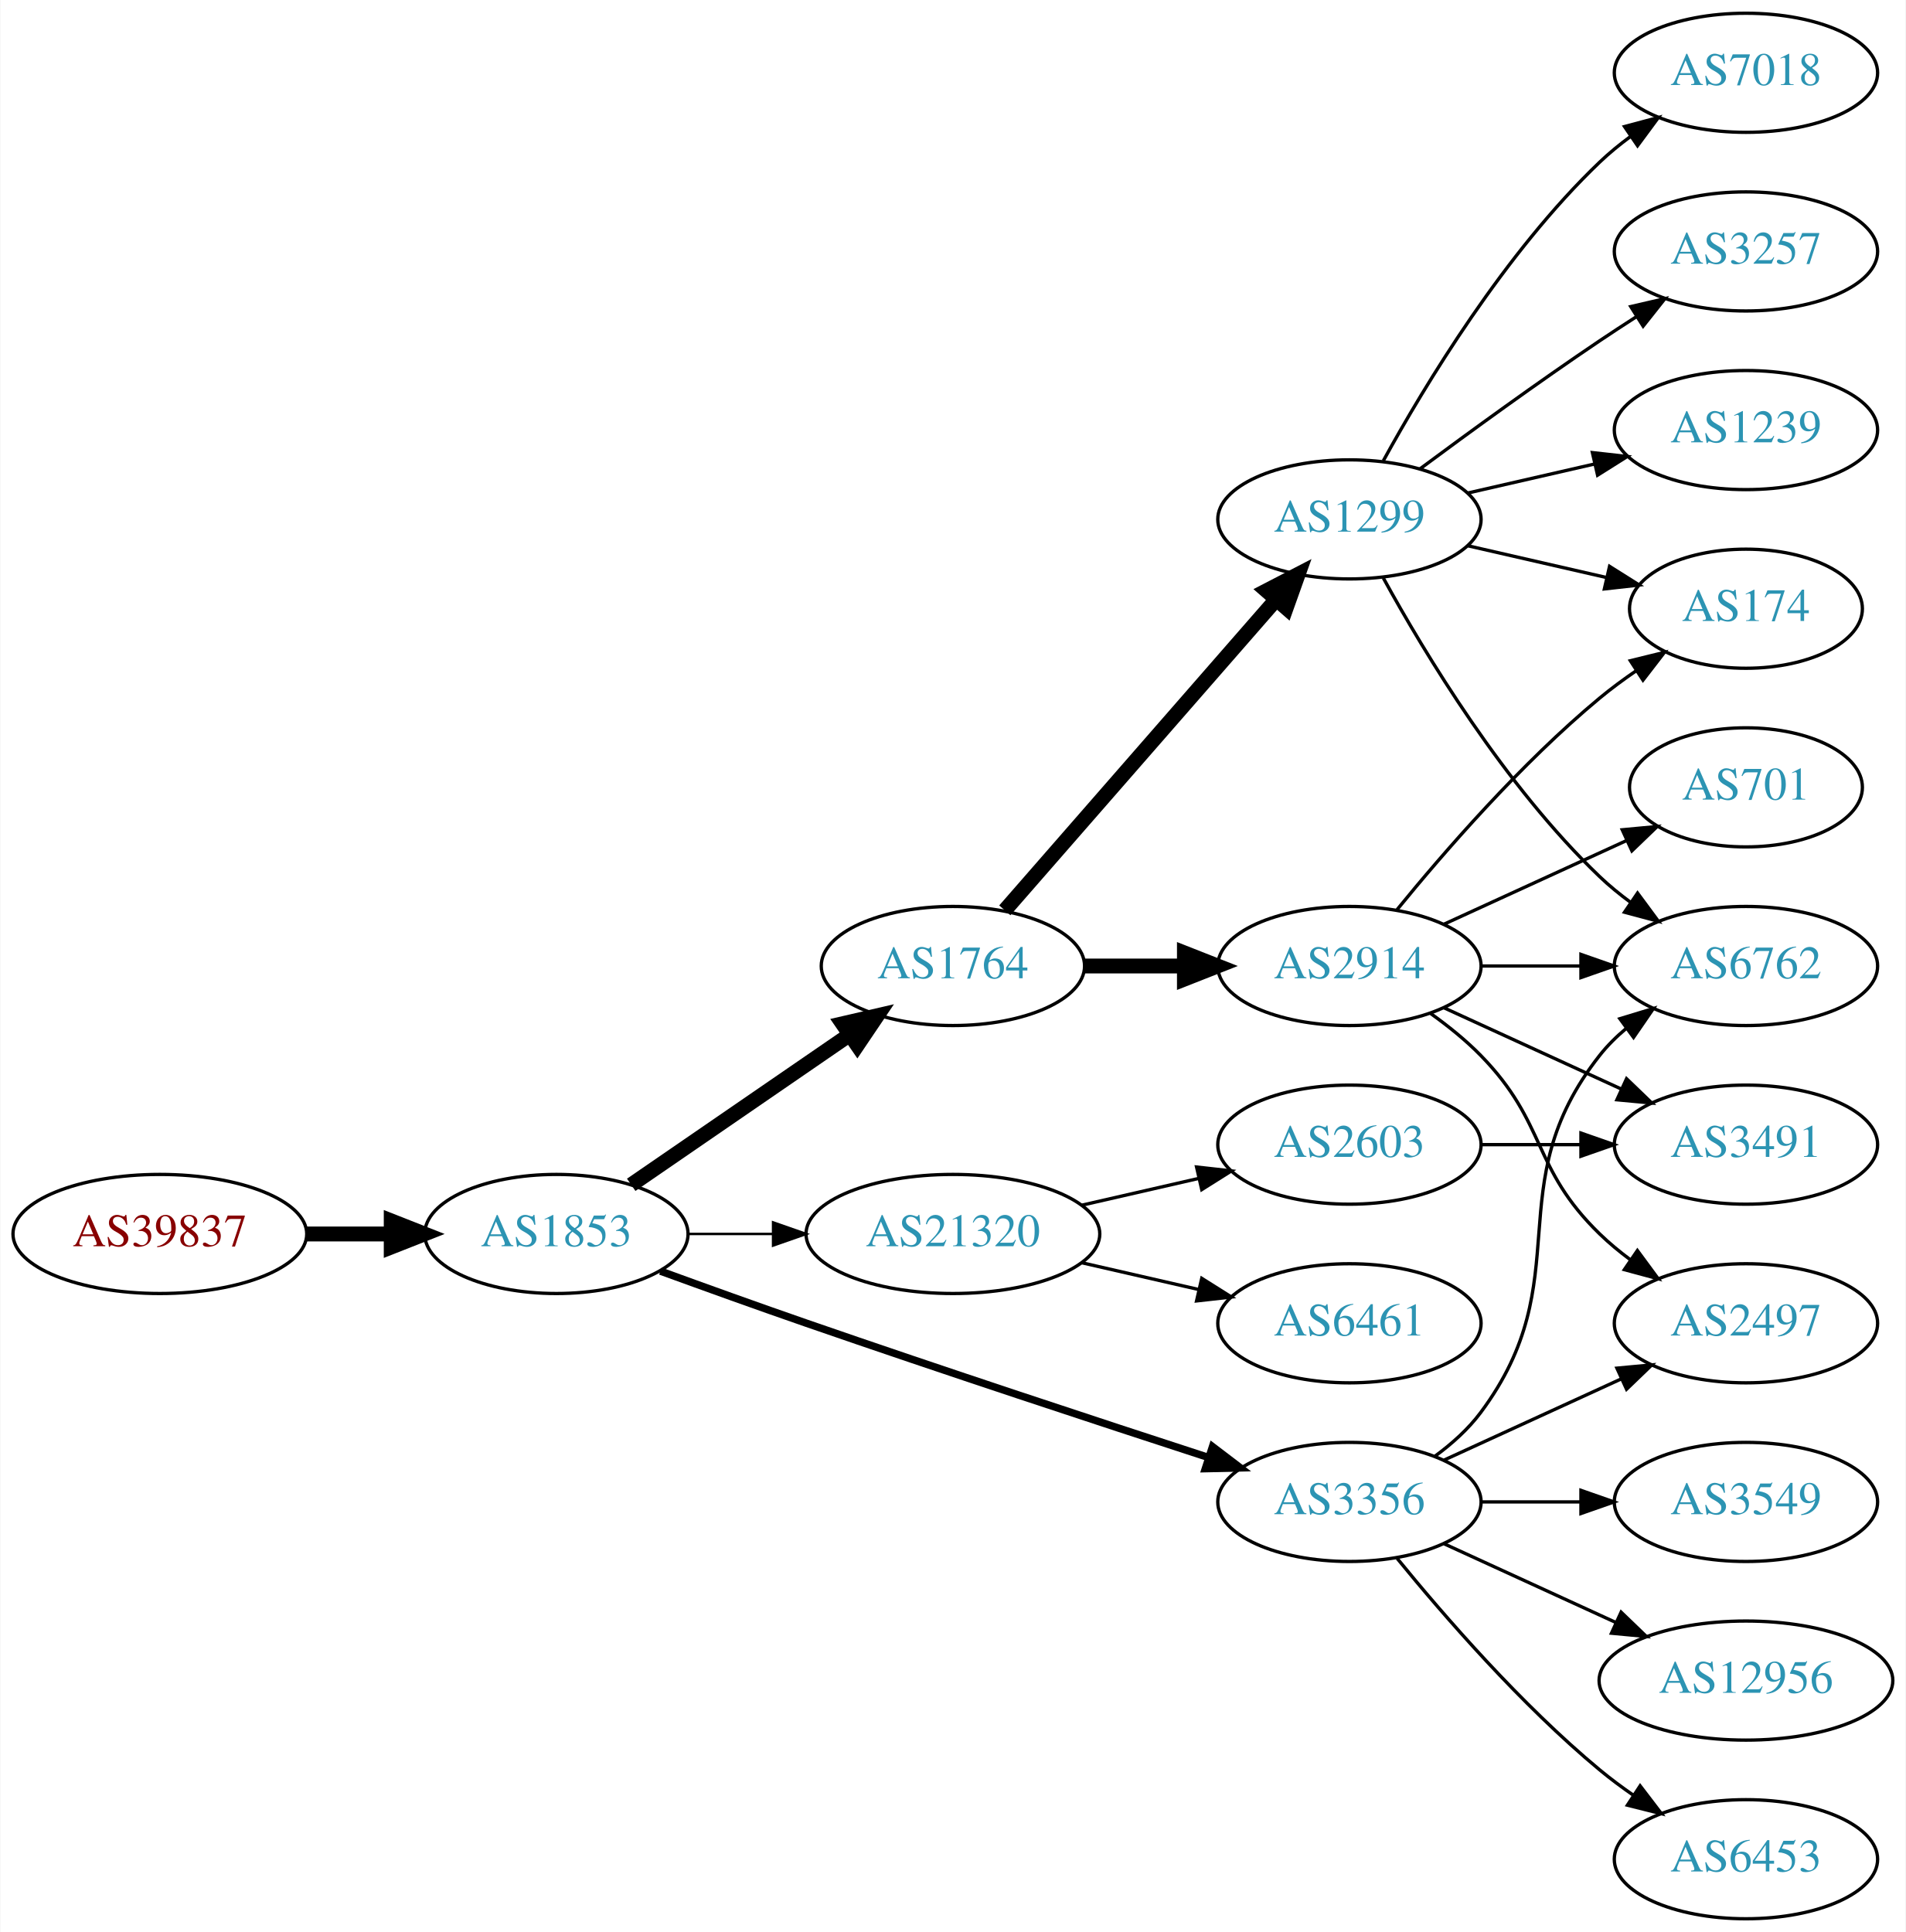
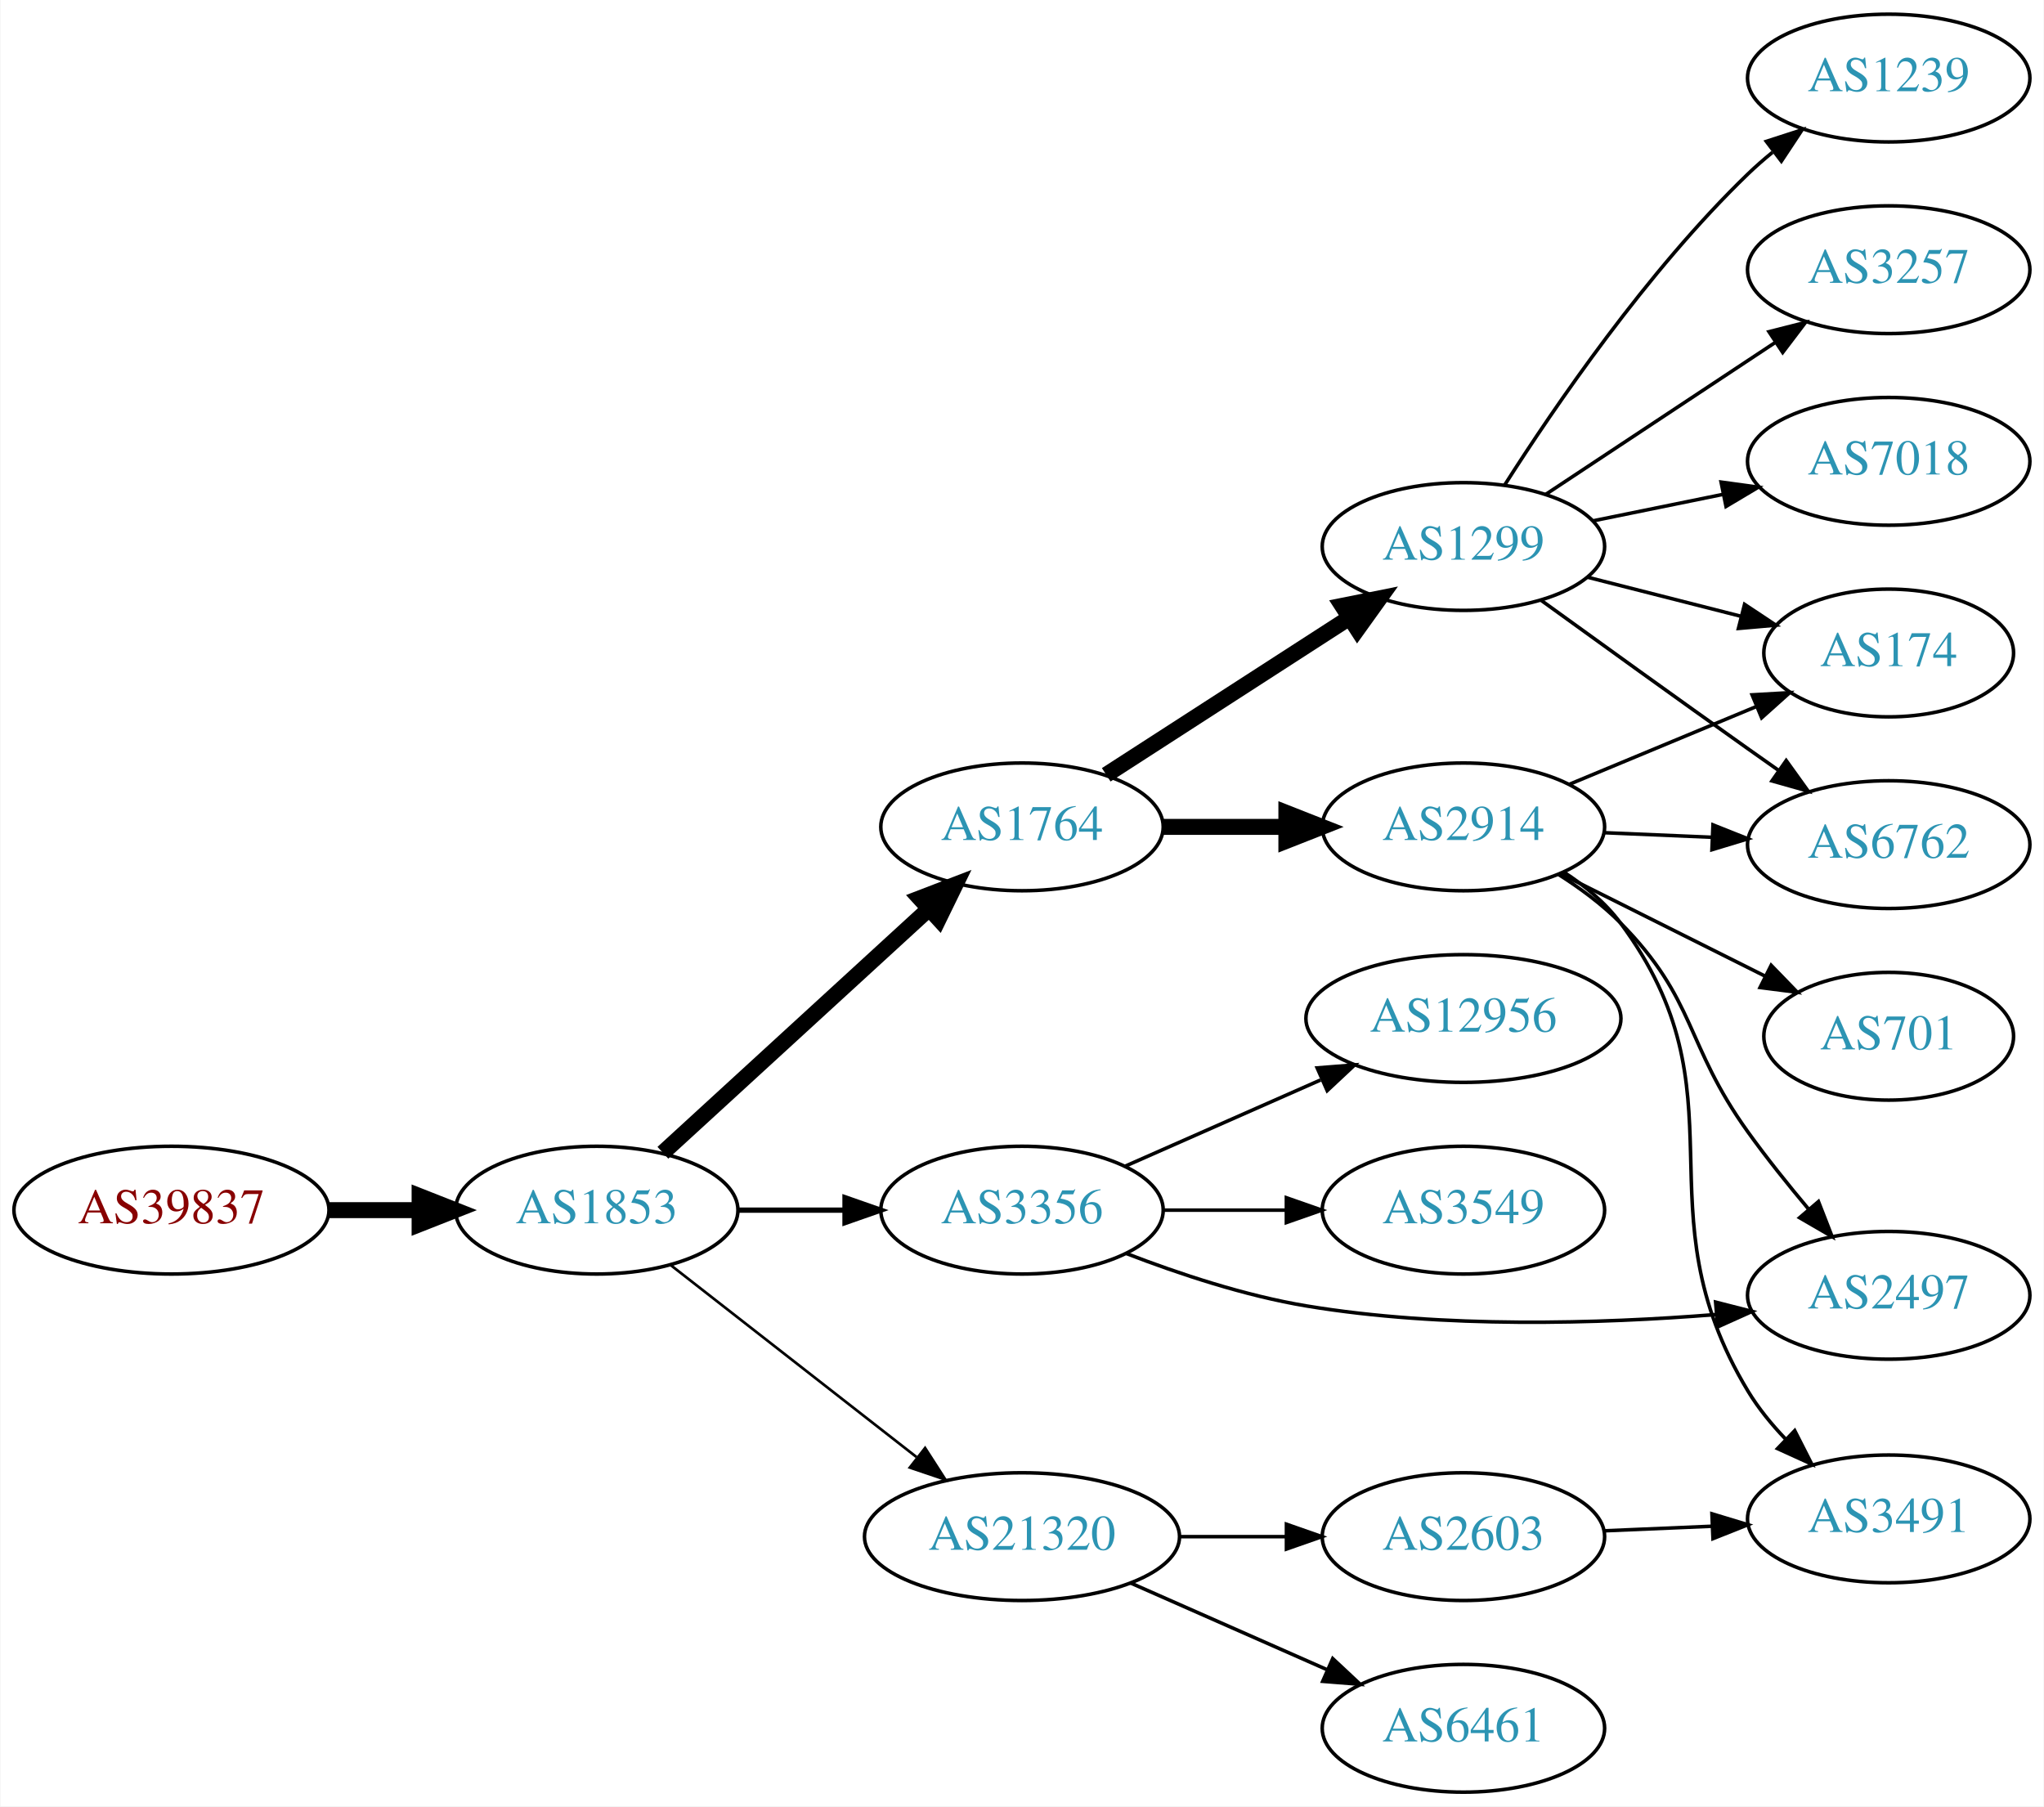
- <svg xmlns="http://www.w3.org/2000/svg" xmlns:xlink="http://www.w3.org/1999/xlink" width="576pt" height="584pt" viewBox="0.00 0.00 575.76 584.00">
-   <g id="graph0" class="graph" transform="scale(1 1) rotate(0) translate(4 580)">
-     <polygon fill="white" stroke="none" points="-4,4 -4,-580 571.762,-580 571.762,4 -4,4" />
+ <svg xmlns="http://www.w3.org/2000/svg" xmlns:xlink="http://www.w3.org/1999/xlink" width="576pt" height="509pt" viewBox="0.00 0.00 575.76 509.00">
+   <g id="graph0" class="graph" transform="scale(1 1) rotate(0) translate(4 505)">
+     <polygon fill="white" stroke="none" points="-4,4 -4,-505 571.762,-505 571.762,4 -4,4" />
    <g id="node1" class="node">
      <g id="a_node1">
        <a xlink:href="/asn/39837" xlink:title="AS39837 ~ MUR [AT]">
-           <ellipse fill="#ffffff" stroke="black" cx="44.196" cy="-207" rx="44.393" ry="18" />
-           <text text-anchor="middle" x="44.196" y="-203.3" font-family="Times,serif" font-size="14.00" fill="#880000">AS39837</text>
+           <ellipse fill="#ffffff" stroke="black" cx="44.196" cy="-164" rx="44.393" ry="18" />
+           <text text-anchor="middle" x="44.196" y="-160.3" font-family="Times,serif" font-size="14.00" fill="#880000">AS39837</text>
        </a>
      </g>
    </g>
    <g id="node2" class="node">
      <g id="a_node2">
        <a xlink:href="/asn/1853" xlink:title="AS1853 ~ ACOnet Backbone [AT]">
-           <ellipse fill="#ffffff" stroke="black" cx="164.039" cy="-207" rx="39.794" ry="18" />
-           <text text-anchor="middle" x="164.039" y="-203.3" font-family="Times,serif" font-size="14.00" fill="#2c94b3">AS1853</text>
+           <ellipse fill="#ffffff" stroke="black" cx="164.039" cy="-164" rx="39.794" ry="18" />
+           <text text-anchor="middle" x="164.039" y="-160.3" font-family="Times,serif" font-size="14.00" fill="#2c94b3">AS1853</text>
        </a>
      </g>
    </g>
    <g id="edge1" class="edge">
-       <path fill="none" stroke="black" stroke-width="4.5" d="M88.407,-207C96.72,-207 105.482,-207 113.965,-207" />
-       <polygon fill="black" stroke="black" stroke-width="4.5" points="114.123,-210.938 124.123,-207 114.123,-203.063 114.123,-210.938" />
+       <path fill="none" stroke="black" stroke-width="4.5" d="M88.407,-164C96.72,-164 105.482,-164 113.965,-164" />
+       <polygon fill="black" stroke="black" stroke-width="4.5" points="114.123,-167.938 124.123,-164 114.123,-160.063 114.123,-167.938" />
    </g>
    <g id="node3" class="node">
      <g id="a_node3">
        <a xlink:href="/asn/1764" xlink:title="AS1764 ~ NEXTLAYER-AS [AT]">
-           <ellipse fill="#ffffff" stroke="black" cx="283.881" cy="-288" rx="39.794" ry="18" />
-           <text text-anchor="middle" x="283.881" y="-284.3" font-family="Times,serif" font-size="14.00" fill="#2c94b3">AS1764</text>
+           <ellipse fill="#ffffff" stroke="black" cx="283.881" cy="-272" rx="39.794" ry="18" />
+           <text text-anchor="middle" x="283.881" y="-268.3" font-family="Times,serif" font-size="14.00" fill="#2c94b3">AS1764</text>
        </a>
      </g>
    </g>
    <g id="edge2" class="edge">
-       <path fill="none" stroke="black" stroke-width="4.5" d="M186.653,-221.857C205.141,-234.565 231.955,-252.995 252.585,-267.175" />
-       <polygon fill="black" stroke="black" stroke-width="4.5" points="250.534,-270.544 261.005,-272.963 254.994,-264.054 250.534,-270.544" />
+       <path fill="none" stroke="black" stroke-width="4.5" d="M182.681,-180.169C202.554,-198.382 235.016,-228.133 257.585,-248.817" />
+       <polygon fill="black" stroke="black" stroke-width="4.5" points="255.086,-251.867 265.118,-255.721 260.406,-246.061 255.086,-251.867" />
    </g>
    <g id="node4" class="node">
      <g id="a_node4">
-         <a xlink:href="/asn/3356" xlink:title="AS3356 ~ Level 3 Parent, LLC [US]">
-           <ellipse fill="#ffffff" stroke="black" cx="403.724" cy="-126" rx="39.794" ry="18" />
-           <text text-anchor="middle" x="403.724" y="-122.3" font-family="Times,serif" font-size="14.00" fill="#2c94b3">AS3356</text>
+         <a xlink:href="/asn/21320" xlink:title="AS21320 ~ GEANT Vereniging [EU]">
+           <ellipse fill="#ffffff" stroke="black" cx="283.881" cy="-72" rx="44.393" ry="18" />
+           <text text-anchor="middle" x="283.881" y="-68.3" font-family="Times,serif" font-size="14.00" fill="#2c94b3">AS21320</text>
        </a>
      </g>
    </g>
    <g id="edge3" class="edge">
-       <path fill="none" stroke="black" stroke-width="2.25" d="M195.479,-195.777C208.99,-190.851 225.1,-185.052 239.685,-180 280.794,-165.76 328.005,-150.211 361.008,-139.471" />
-       <polygon fill="black" stroke="black" stroke-width="2.25" points="362.342,-142.717 370.771,-136.299 360.179,-136.06 362.342,-142.717" />
+       <path fill="none" stroke="black" stroke-width="0.75" d="M184.763,-148.601C203.735,-133.789 232.631,-111.23 254.157,-94.425" />
+       <polygon fill="black" stroke="black" stroke-width="0.75" points="256.571,-96.981 262.3,-88.068 252.264,-91.463 256.571,-96.981" />
    </g>
    <g id="node5" class="node">
      <g id="a_node5">
-         <a xlink:href="/asn/21320" xlink:title="AS21320 ~ GEANT Vereniging [EU]">
-           <ellipse fill="#ffffff" stroke="black" cx="283.881" cy="-207" rx="44.393" ry="18" />
-           <text text-anchor="middle" x="283.881" y="-203.3" font-family="Times,serif" font-size="14.00" fill="#2c94b3">AS21320</text>
+         <a xlink:href="/asn/3356" xlink:title="AS3356 ~ Level 3 Parent, LLC [US]">
+           <ellipse fill="#ffffff" stroke="black" cx="283.881" cy="-164" rx="39.794" ry="18" />
+           <text text-anchor="middle" x="283.881" y="-160.3" font-family="Times,serif" font-size="14.00" fill="#2c94b3">AS3356</text>
        </a>
      </g>
    </g>
    <g id="edge4" class="edge">
-       <path fill="none" stroke="black" stroke-width="0.75" d="M203.951,-207C212.054,-207 220.729,-207 229.255,-207" />
-       <polygon fill="black" stroke="black" stroke-width="0.75" points="229.533,-210.5 239.533,-207 229.533,-203.5 229.533,-210.5" />
+       <path fill="none" stroke="black" stroke-width="1.5" d="M203.951,-164C213.505,-164 223.854,-164 233.817,-164" />
+       <polygon fill="black" stroke="black" stroke-width="1.5" points="234.009,-167.5 244.009,-164 234.009,-160.5 234.009,-167.5" />
    </g>
    <g id="node6" class="node">
      <g id="a_node6">
-         <a xlink:href="/asn/1299" xlink:title="AS1299 ~ Telia Carrier [EU]">
-           <ellipse fill="#ffffff" stroke="black" cx="403.724" cy="-423" rx="39.794" ry="18" />
-           <text text-anchor="middle" x="403.724" y="-419.3" font-family="Times,serif" font-size="14.00" fill="#2c94b3">AS1299</text>
+         <a xlink:href="/asn/2914" xlink:title="AS2914 ~ NTT America, Inc. [US]">
+           <ellipse fill="#ffffff" stroke="black" cx="408.273" cy="-272" rx="39.794" ry="18" />
+           <text text-anchor="middle" x="408.273" y="-268.3" font-family="Times,serif" font-size="14.00" fill="#2c94b3">AS2914</text>
        </a>
      </g>
    </g>
    <g id="edge5" class="edge">
-       <path fill="none" stroke="black" stroke-width="4.5" d="M299.568,-304.825C320.144,-328.397 357.682,-371.4 381.355,-398.52" />
-       <polygon fill="black" stroke="black" stroke-width="4.5" points="378.68,-401.443 388.222,-406.387 384.612,-396.264 378.68,-401.443" />
+       <path fill="none" stroke="black" stroke-width="4.5" d="M323.607,-272C334.545,-272 346.596,-272 358.062,-272" />
+       <polygon fill="black" stroke="black" stroke-width="4.5" points="358.38,-275.938 368.38,-272 358.38,-268.063 358.38,-275.938" />
    </g>
    <g id="node7" class="node">
      <g id="a_node7">
-         <a xlink:href="/asn/2914" xlink:title="AS2914 ~ NTT America, Inc. [US]">
-           <ellipse fill="#ffffff" stroke="black" cx="403.724" cy="-288" rx="39.794" ry="18" />
-           <text text-anchor="middle" x="403.724" y="-284.3" font-family="Times,serif" font-size="14.00" fill="#2c94b3">AS2914</text>
+         <a xlink:href="/asn/1299" xlink:title="AS1299 ~ Telia Carrier [EU]">
+           <ellipse fill="#ffffff" stroke="black" cx="408.273" cy="-351" rx="39.794" ry="18" />
+           <text text-anchor="middle" x="408.273" y="-347.3" font-family="Times,serif" font-size="14.00" fill="#2c94b3">AS1299</text>
        </a>
      </g>
    </g>
    <g id="edge6" class="edge">
-       <path fill="none" stroke="black" stroke-width="4.5" d="M323.794,-288C333.347,-288 343.697,-288 353.659,-288" />
-       <polygon fill="black" stroke="black" stroke-width="4.5" points="353.852,-291.938 363.852,-288 353.852,-284.063 353.852,-291.938" />
-     </g>
-     <g id="node11" class="node">
-       <g id="a_node11">
-         <a xlink:href="/asn/6762" xlink:title="AS6762 ~ TELECOM ITALIA SPARKLE S.p.A. [IT]">
-           <ellipse fill="#ffffff" stroke="black" cx="523.566" cy="-288" rx="39.794" ry="18" />
-           <text text-anchor="middle" x="523.566" y="-284.3" font-family="Times,serif" font-size="14.00" fill="#2c94b3">AS6762</text>
-         </a>
-       </g>
-     </g>
-     <g id="edge14" class="edge">
-       <path fill="none" stroke="black" d="M429.655,-139.882C434.731,-143.611 439.649,-148.016 443.37,-153 473.642,-193.542 448.072,-221.246 479.37,-261 481.695,-263.953 484.439,-266.67 487.398,-269.147" />
-       <polygon fill="black" stroke="black" points="485.457,-272.064 495.595,-275.145 489.591,-266.415 485.457,-272.064" />
+       <path fill="none" stroke="black" stroke-width="4.5" d="M307.615,-286.674C326.937,-299.146 354.861,-317.169 376.238,-330.967" />
+       <polygon fill="black" stroke="black" stroke-width="4.5" points="374.124,-334.29 384.661,-336.404 378.394,-327.673 374.124,-334.29" />
    </g>
    <g id="node13" class="node">
      <g id="a_node13">
-         <a xlink:href="/asn/2497" xlink:title="AS2497 ~ Internet Initiative Japan Inc. [JP]">
-           <ellipse fill="#ffffff" stroke="black" cx="523.566" cy="-180" rx="39.794" ry="18" />
-           <text text-anchor="middle" x="523.566" y="-176.3" font-family="Times,serif" font-size="14.00" fill="#2c94b3">AS2497</text>
+         <a xlink:href="/asn/6461" xlink:title="AS6461 ~ Zayo Bandwidth [US]">
+           <ellipse fill="#ffffff" stroke="black" cx="408.273" cy="-18" rx="39.794" ry="18" />
+           <text text-anchor="middle" x="408.273" y="-14.3" font-family="Times,serif" font-size="14.00" fill="#2c94b3">AS6461</text>
        </a>
      </g>
    </g>
    <g id="edge12" class="edge">
-       <path fill="none" stroke="black" d="M432.353,-138.661C448.31,-145.973 468.58,-155.261 485.863,-163.181" />
-       <polygon fill="black" stroke="black" points="484.562,-166.435 495.111,-167.419 487.478,-160.071 484.562,-166.435" />
+       <path fill="none" stroke="black" d="M314.509,-58.928C331.103,-51.606 351.963,-42.403 369.696,-34.579" />
+       <polygon fill="black" stroke="black" points="371.443,-37.634 379.18,-30.395 368.618,-31.23 371.443,-37.634" />
    </g>
    <g id="node14" class="node">
      <g id="a_node14">
-         <a xlink:href="/asn/6453" xlink:title="AS6453 ~ TATA COMMUNICATIONS (AMERICA) INC [US]">
-           <ellipse fill="#ffffff" stroke="black" cx="523.566" cy="-18" rx="39.794" ry="18" />
-           <text text-anchor="middle" x="523.566" y="-14.3" font-family="Times,serif" font-size="14.00" fill="#2c94b3">AS6453</text>
+         <a xlink:href="/asn/2603" xlink:title="AS2603 ~ NORDUnet [NO]">
+           <ellipse fill="#ffffff" stroke="black" cx="408.273" cy="-72" rx="39.794" ry="18" />
+           <text text-anchor="middle" x="408.273" y="-68.3" font-family="Times,serif" font-size="14.00" fill="#2c94b3">AS2603</text>
        </a>
      </g>
    </g>
    <g id="edge13" class="edge">
-       <path fill="none" stroke="black" d="M418.143,-108.935C432.257,-91.625 455.672,-64.655 479.37,-45 482.587,-42.332 486.087,-39.73 489.658,-37.259" />
-       <polygon fill="black" stroke="black" points="491.581,-40.183 498.014,-31.764 487.735,-34.334 491.581,-40.183" />
-     </g>
-     <g id="node15" class="node">
-       <g id="a_node15">
+       <path fill="none" stroke="black" d="M328.377,-72C338.066,-72 348.403,-72 358.295,-72" />
+       <polygon fill="black" stroke="black" points="358.398,-75.5 368.398,-72 358.398,-68.5 358.398,-75.5" />
+     </g>
+     <g id="node9" class="node">
+       <g id="a_node9">
+         <a xlink:href="/asn/2497" xlink:title="AS2497 ~ Internet Initiative Japan Inc. [JP]">
+           <ellipse fill="#ffffff" stroke="black" cx="528.116" cy="-140" rx="39.794" ry="18" />
+           <text text-anchor="middle" x="528.116" y="-136.3" font-family="Times,serif" font-size="14.00" fill="#2c94b3">AS2497</text>
+         </a>
+       </g>
+     </g>
+     <g id="edge19" class="edge">
+       <path fill="none" stroke="black" d="M313.258,-151.792C328.096,-146.064 346.737,-139.875 364.077,-137 402.51,-130.629 446.733,-131.974 479.417,-134.581" />
+       <polygon fill="black" stroke="black" points="479.336,-138.087 489.601,-135.463 479.941,-131.113 479.336,-138.087" />
+     </g>
+     <g id="node18" class="node">
+       <g id="a_node18">
        <a xlink:href="/asn/3549" xlink:title="AS3549 ~ Level 3 Parent, LLC [US]">
-           <ellipse fill="#ffffff" stroke="black" cx="523.566" cy="-126" rx="39.794" ry="18" />
-           <text text-anchor="middle" x="523.566" y="-122.3" font-family="Times,serif" font-size="14.00" fill="#2c94b3">AS3549</text>
-         </a>
-       </g>
-     </g>
-     <g id="edge15" class="edge">
-       <path fill="none" stroke="black" d="M443.636,-126C453.19,-126 463.539,-126 473.502,-126" />
-       <polygon fill="black" stroke="black" points="473.695,-129.5 483.695,-126 473.694,-122.5 473.695,-129.5" />
-     </g>
-     <g id="node16" class="node">
-       <g id="a_node16">
-         <a xlink:href="/asn/12956" xlink:title="AS12956 ~ TELXIUS [ES]">
-           <ellipse fill="#ffffff" stroke="black" cx="523.566" cy="-72" rx="44.393" ry="18" />
-           <text text-anchor="middle" x="523.566" y="-68.3" font-family="Times,serif" font-size="14.00" fill="#2c94b3">AS12956</text>
-         </a>
-       </g>
-     </g>
-     <g id="edge16" class="edge">
-       <path fill="none" stroke="black" d="M432.353,-113.339C447.85,-106.238 467.417,-97.272 484.364,-89.506" />
-       <polygon fill="black" stroke="black" points="485.833,-92.683 493.466,-85.335 482.917,-86.319 485.833,-92.683" />
+           <ellipse fill="#ffffff" stroke="black" cx="408.273" cy="-164" rx="39.794" ry="18" />
+           <text text-anchor="middle" x="408.273" y="-160.3" font-family="Times,serif" font-size="14.00" fill="#2c94b3">AS3549</text>
+         </a>
+       </g>
+     </g>
+     <g id="edge20" class="edge">
+       <path fill="none" stroke="black" d="M323.607,-164C334.545,-164 346.596,-164 358.062,-164" />
+       <polygon fill="black" stroke="black" points="358.38,-167.5 368.38,-164 358.38,-160.5 358.38,-167.5" />
    </g>
    <g id="node19" class="node">
      <g id="a_node19">
-         <a xlink:href="/asn/6461" xlink:title="AS6461 ~ Zayo Bandwidth [US]">
-           <ellipse fill="#ffffff" stroke="black" cx="403.724" cy="-180" rx="39.794" ry="18" />
-           <text text-anchor="middle" x="403.724" y="-176.3" font-family="Times,serif" font-size="14.00" fill="#2c94b3">AS6461</text>
-         </a>
-       </g>
-     </g>
-     <g id="edge22" class="edge">
-       <path fill="none" stroke="black" d="M322.816,-198.308C334.057,-195.733 346.469,-192.889 358.092,-190.226" />
-       <polygon fill="black" stroke="black" points="359.088,-193.588 368.054,-187.943 357.525,-186.765 359.088,-193.588" />
-     </g>
-     <g id="node20" class="node">
-       <g id="a_node20">
-         <a xlink:href="/asn/2603" xlink:title="AS2603 ~ NORDUnet [NO]">
-           <ellipse fill="#ffffff" stroke="black" cx="403.724" cy="-234" rx="39.794" ry="18" />
-           <text text-anchor="middle" x="403.724" y="-230.3" font-family="Times,serif" font-size="14.00" fill="#2c94b3">AS2603</text>
-         </a>
-       </g>
-     </g>
-     <g id="edge23" class="edge">
-       <path fill="none" stroke="black" d="M322.816,-215.692C334.057,-218.267 346.469,-221.111 358.092,-223.774" />
-       <polygon fill="black" stroke="black" points="357.525,-227.235 368.054,-226.057 359.088,-220.412 357.525,-227.235" />
+         <a xlink:href="/asn/12956" xlink:title="AS12956 ~ TELXIUS [ES]">
+           <ellipse fill="#ffffff" stroke="black" cx="408.273" cy="-218" rx="44.393" ry="18" />
+           <text text-anchor="middle" x="408.273" y="-214.3" font-family="Times,serif" font-size="14.00" fill="#2c94b3">AS12956</text>
+         </a>
+       </g>
+     </g>
+     <g id="edge21" class="edge">
+       <path fill="none" stroke="black" d="M312.96,-176.389C329.276,-183.587 350.087,-192.769 368.007,-200.675" />
+       <polygon fill="black" stroke="black" points="367.056,-204.081 377.618,-204.916 369.881,-197.677 367.056,-204.081" />
    </g>
    <g id="node8" class="node">
      <g id="a_node8">
        <a xlink:href="/asn/174" xlink:title="AS174 ~ Cogent Communications [US]">
-           <ellipse fill="#ffffff" stroke="black" cx="523.566" cy="-396" rx="35.194" ry="18" />
-           <text text-anchor="middle" x="523.566" y="-392.3" font-family="Times,serif" font-size="14.00" fill="#2c94b3">AS174</text>
+           <ellipse fill="#ffffff" stroke="black" cx="528.116" cy="-321" rx="35.194" ry="18" />
+           <text text-anchor="middle" x="528.116" y="-317.3" font-family="Times,serif" font-size="14.00" fill="#2c94b3">AS174</text>
        </a>
      </g>
    </g>
    <g id="edge7" class="edge">
-       <path fill="none" stroke="black" d="M439.443,-415.045C452.536,-412.045 467.558,-408.604 481.199,-405.478" />
-       <polygon fill="black" stroke="black" points="482.34,-408.807 491.306,-403.162 480.777,-401.984 482.34,-408.807" />
-     </g>
-     <g id="node9" class="node">
-       <g id="a_node9">
-         <a xlink:href="/asn/1239" xlink:title="AS1239 ~ Sprint [US]">
-           <ellipse fill="#ffffff" stroke="black" cx="523.566" cy="-450" rx="39.794" ry="18" />
-           <text text-anchor="middle" x="523.566" y="-446.3" font-family="Times,serif" font-size="14.00" fill="#2c94b3">AS1239</text>
-         </a>
-       </g>
+       <path fill="none" stroke="black" d="M438.101,-283.987C453.936,-290.571 473.734,-298.804 490.637,-305.832" />
+       <polygon fill="black" stroke="black" points="489.624,-309.201 500.202,-309.809 492.312,-302.738 489.624,-309.201" />
    </g>
    <g id="edge8" class="edge">
-       <path fill="none" stroke="black" d="M439.443,-430.955C451.443,-433.704 465.064,-436.825 477.756,-439.733" />
-       <polygon fill="black" stroke="black" points="477.159,-443.187 487.688,-442.009 478.722,-436.364 477.159,-443.187" />
+       <path fill="none" stroke="black" d="M434.944,-258.681C441.104,-254.778 447.369,-250.155 452.469,-245 474.073,-223.162 470.539,-210.942 488.469,-186 493.721,-178.695 499.82,-171.091 505.601,-164.219" />
+       <polygon fill="black" stroke="black" points="508.323,-166.421 512.169,-156.549 503.006,-161.867 508.323,-166.421" />
    </g>
    <g id="node10" class="node">
      <g id="a_node10">
-         <a xlink:href="/asn/7018" xlink:title="AS7018 ~ AT&amp;T Services, Inc. [US]">
-           <ellipse fill="#ffffff" stroke="black" cx="523.566" cy="-558" rx="39.794" ry="18" />
-           <text text-anchor="middle" x="523.566" y="-554.3" font-family="Times,serif" font-size="14.00" fill="#2c94b3">AS7018</text>
+         <a xlink:href="/asn/6762" xlink:title="AS6762 ~ TELECOM ITALIA SPARKLE S.p.A. [IT]">
+           <ellipse fill="#ffffff" stroke="black" cx="528.116" cy="-267" rx="39.794" ry="18" />
+           <text text-anchor="middle" x="528.116" y="-263.3" font-family="Times,serif" font-size="14.00" fill="#2c94b3">AS6762</text>
        </a>
      </g>
    </g>
    <g id="edge9" class="edge">
-       <path fill="none" stroke="black" d="M413.965,-440.713C426.51,-463.561 450.687,-503.611 479.37,-531 482.238,-533.739 485.427,-536.347 488.736,-538.785" />
-       <polygon fill="black" stroke="black" points="486.86,-541.742 497.096,-544.477 490.8,-535.956 486.86,-541.742" />
+       <path fill="none" stroke="black" d="M447.859,-270.363C457.626,-269.948 468.242,-269.498 478.437,-269.065" />
+       <polygon fill="black" stroke="black" points="478.601,-272.562 488.443,-268.641 478.304,-265.568 478.601,-272.562" />
+     </g>
+     <g id="node11" class="node">
+       <g id="a_node11">
+         <a xlink:href="/asn/3491" xlink:title="AS3491 ~ PCCW Global, Inc. [US]">
+           <ellipse fill="#ffffff" stroke="black" cx="528.116" cy="-77" rx="39.794" ry="18" />
+           <text text-anchor="middle" x="528.116" y="-73.3" font-family="Times,serif" font-size="14.00" fill="#2c94b3">AS3491</text>
+         </a>
+       </g>
    </g>
    <g id="edge10" class="edge">
-       <path fill="none" stroke="black" d="M413.965,-405.287C426.51,-382.439 450.687,-342.389 479.37,-315 482.238,-312.261 485.427,-309.653 488.736,-307.215" />
-       <polygon fill="black" stroke="black" points="490.8,-310.044 497.096,-301.523 486.86,-304.258 490.8,-310.044" />
+       <path fill="none" stroke="black" d="M436.466,-259.314C442.448,-255.444 448.249,-250.678 452.469,-245 488.746,-196.196 457.02,-165.046 488.469,-113 491.374,-108.193 495.101,-103.626 499.091,-99.458" />
+       <polygon fill="black" stroke="black" points="501.634,-101.868 506.435,-92.423 496.792,-96.813 501.634,-101.868" />
    </g>
    <g id="node12" class="node">
      <g id="a_node12">
+         <a xlink:href="/asn/701" xlink:title="AS701 ~ UUNET [US]">
+           <ellipse fill="#ffffff" stroke="black" cx="528.116" cy="-213" rx="35.194" ry="18" />
+           <text text-anchor="middle" x="528.116" y="-209.3" font-family="Times,serif" font-size="14.00" fill="#2c94b3">AS701</text>
+         </a>
+       </g>
+     </g>
+     <g id="edge11" class="edge">
+       <path fill="none" stroke="black" d="M435.72,-258.759C452.709,-250.253 474.936,-239.125 493.217,-229.972" />
+       <polygon fill="black" stroke="black" points="494.994,-232.997 502.368,-225.39 491.86,-226.738 494.994,-232.997" />
+     </g>
+     <g id="edge14" class="edge">
+       <path fill="none" stroke="black" d="M443.358,-342.323C456.814,-338.897 472.385,-334.933 486.425,-331.359" />
+       <polygon fill="black" stroke="black" points="487.498,-334.698 496.325,-328.839 485.771,-327.914 487.498,-334.698" />
+     </g>
+     <g id="edge15" class="edge">
+       <path fill="none" stroke="black" d="M430.059,-335.919C446,-324.382 468.571,-308.111 488.469,-294 491.292,-291.998 494.237,-289.921 497.186,-287.848" />
+       <polygon fill="black" stroke="black" points="499.231,-290.689 505.412,-282.084 495.214,-284.956 499.231,-290.689" />
+     </g>
+     <g id="node15" class="node">
+       <g id="a_node15">
        <a xlink:href="/asn/3257" xlink:title="AS3257 ~ GTT [DE]">
-           <ellipse fill="#ffffff" stroke="black" cx="523.566" cy="-504" rx="39.794" ry="18" />
-           <text text-anchor="middle" x="523.566" y="-500.3" font-family="Times,serif" font-size="14.00" fill="#2c94b3">AS3257</text>
-         </a>
-       </g>
-     </g>
-     <g id="edge11" class="edge">
-       <path fill="none" stroke="black" d="M425.054,-438.277C439.916,-449.304 460.661,-464.407 479.37,-477 482.919,-479.389 486.67,-481.839 490.418,-484.242" />
-       <polygon fill="black" stroke="black" points="488.744,-487.325 499.067,-489.712 492.486,-481.409 488.744,-487.325" />
-     </g>
-     <g id="edge19" class="edge">
-       <path fill="none" stroke="black" d="M418.143,-305.065C432.257,-322.375 455.672,-349.345 479.37,-369 482.833,-371.872 486.626,-374.669 490.48,-377.308" />
-       <polygon fill="black" stroke="black" points="488.623,-380.275 498.913,-382.797 492.442,-374.408 488.623,-380.275" />
-     </g>
-     <g id="edge18" class="edge">
-       <path fill="none" stroke="black" d="M443.636,-288C453.19,-288 463.539,-288 473.502,-288" />
-       <polygon fill="black" stroke="black" points="473.695,-291.5 483.695,-288 473.694,-284.5 473.695,-291.5" />
-     </g>
-     <g id="edge21" class="edge">
-       <path fill="none" stroke="black" d="M428.318,-273.611C433.574,-269.852 438.906,-265.563 443.37,-261 463.543,-240.383 458.677,-227.094 479.37,-207 482.215,-204.237 485.389,-201.614 488.689,-199.166" />
-       <polygon fill="black" stroke="black" points="490.755,-201.994 497.037,-193.462 486.806,-196.214 490.755,-201.994" />
+           <ellipse fill="#ffffff" stroke="black" cx="528.116" cy="-429" rx="39.794" ry="18" />
+           <text text-anchor="middle" x="528.116" y="-425.3" font-family="Times,serif" font-size="14.00" fill="#2c94b3">AS3257</text>
+         </a>
+       </g>
+     </g>
+     <g id="edge16" class="edge">
+       <path fill="none" stroke="black" d="M431.439,-365.671C449.675,-377.742 475.733,-394.989 496.05,-408.438" />
+       <polygon fill="black" stroke="black" points="494.379,-411.528 504.649,-414.129 498.242,-405.691 494.379,-411.528" />
+     </g>
+     <g id="node16" class="node">
+       <g id="a_node16">
+         <a xlink:href="/asn/7018" xlink:title="AS7018 ~ AT&amp;T Services, Inc. [US]">
+           <ellipse fill="#ffffff" stroke="black" cx="528.116" cy="-375" rx="39.794" ry="18" />
+           <text text-anchor="middle" x="528.116" y="-371.3" font-family="Times,serif" font-size="14.00" fill="#2c94b3">AS7018</text>
+         </a>
+       </g>
+     </g>
+     <g id="edge17" class="edge">
+       <path fill="none" stroke="black" d="M444.63,-358.201C456.176,-360.552 469.168,-363.198 481.366,-365.683" />
+       <polygon fill="black" stroke="black" points="480.88,-369.155 491.377,-367.721 482.277,-362.296 480.88,-369.155" />
    </g>
    <g id="node17" class="node">
      <g id="a_node17">
-         <a xlink:href="/asn/3491" xlink:title="AS3491 ~ PCCW Global, Inc. [US]">
-           <ellipse fill="#ffffff" stroke="black" cx="523.566" cy="-234" rx="39.794" ry="18" />
-           <text text-anchor="middle" x="523.566" y="-230.3" font-family="Times,serif" font-size="14.00" fill="#2c94b3">AS3491</text>
-         </a>
-       </g>
-     </g>
-     <g id="edge17" class="edge">
-       <path fill="none" stroke="black" d="M432.353,-275.339C448.31,-268.027 468.58,-258.739 485.863,-250.819" />
-       <polygon fill="black" stroke="black" points="487.478,-253.929 495.111,-246.581 484.562,-247.565 487.478,-253.929" />
-     </g>
-     <g id="node18" class="node">
-       <g id="a_node18">
-         <a xlink:href="/asn/701" xlink:title="AS701 ~ UUNET [US]">
-           <ellipse fill="#ffffff" stroke="black" cx="523.566" cy="-342" rx="35.194" ry="18" />
-           <text text-anchor="middle" x="523.566" y="-338.3" font-family="Times,serif" font-size="14.00" fill="#2c94b3">AS701</text>
-         </a>
-       </g>
-     </g>
-     <g id="edge20" class="edge">
-       <path fill="none" stroke="black" d="M432.353,-300.661C448.769,-308.183 469.75,-317.798 487.347,-325.861" />
-       <polygon fill="black" stroke="black" points="486.176,-329.174 496.725,-330.158 489.092,-322.811 486.176,-329.174" />
-     </g>
-     <g id="edge24" class="edge">
-       <path fill="none" stroke="black" d="M443.636,-234C453.19,-234 463.539,-234 473.502,-234" />
-       <polygon fill="black" stroke="black" points="473.695,-237.5 483.695,-234 473.694,-230.5 473.695,-237.5" />
+         <a xlink:href="/asn/1239" xlink:title="AS1239 ~ Sprint [US]">
+           <ellipse fill="#ffffff" stroke="black" cx="528.116" cy="-483" rx="39.794" ry="18" />
+           <text text-anchor="middle" x="528.116" y="-479.3" font-family="Times,serif" font-size="14.00" fill="#2c94b3">AS1239</text>
+         </a>
+       </g>
+     </g>
+     <g id="edge18" class="edge">
+       <path fill="none" stroke="black" d="M419.883,-368.309C433.864,-390.269 460.034,-428.581 488.469,-456 490.624,-458.077 492.951,-460.112 495.358,-462.074" />
+       <polygon fill="black" stroke="black" points="493.631,-465.158 503.712,-468.419 497.866,-459.583 493.631,-465.158" />
+     </g>
+     <g id="edge22" class="edge">
+       <path fill="none" stroke="black" d="M447.859,-73.637C457.626,-74.052 468.242,-74.502 478.437,-74.935" />
+       <polygon fill="black" stroke="black" points="478.304,-78.432 488.443,-75.359 478.601,-71.438 478.304,-78.432" />
    </g>
  </g>
</svg>
